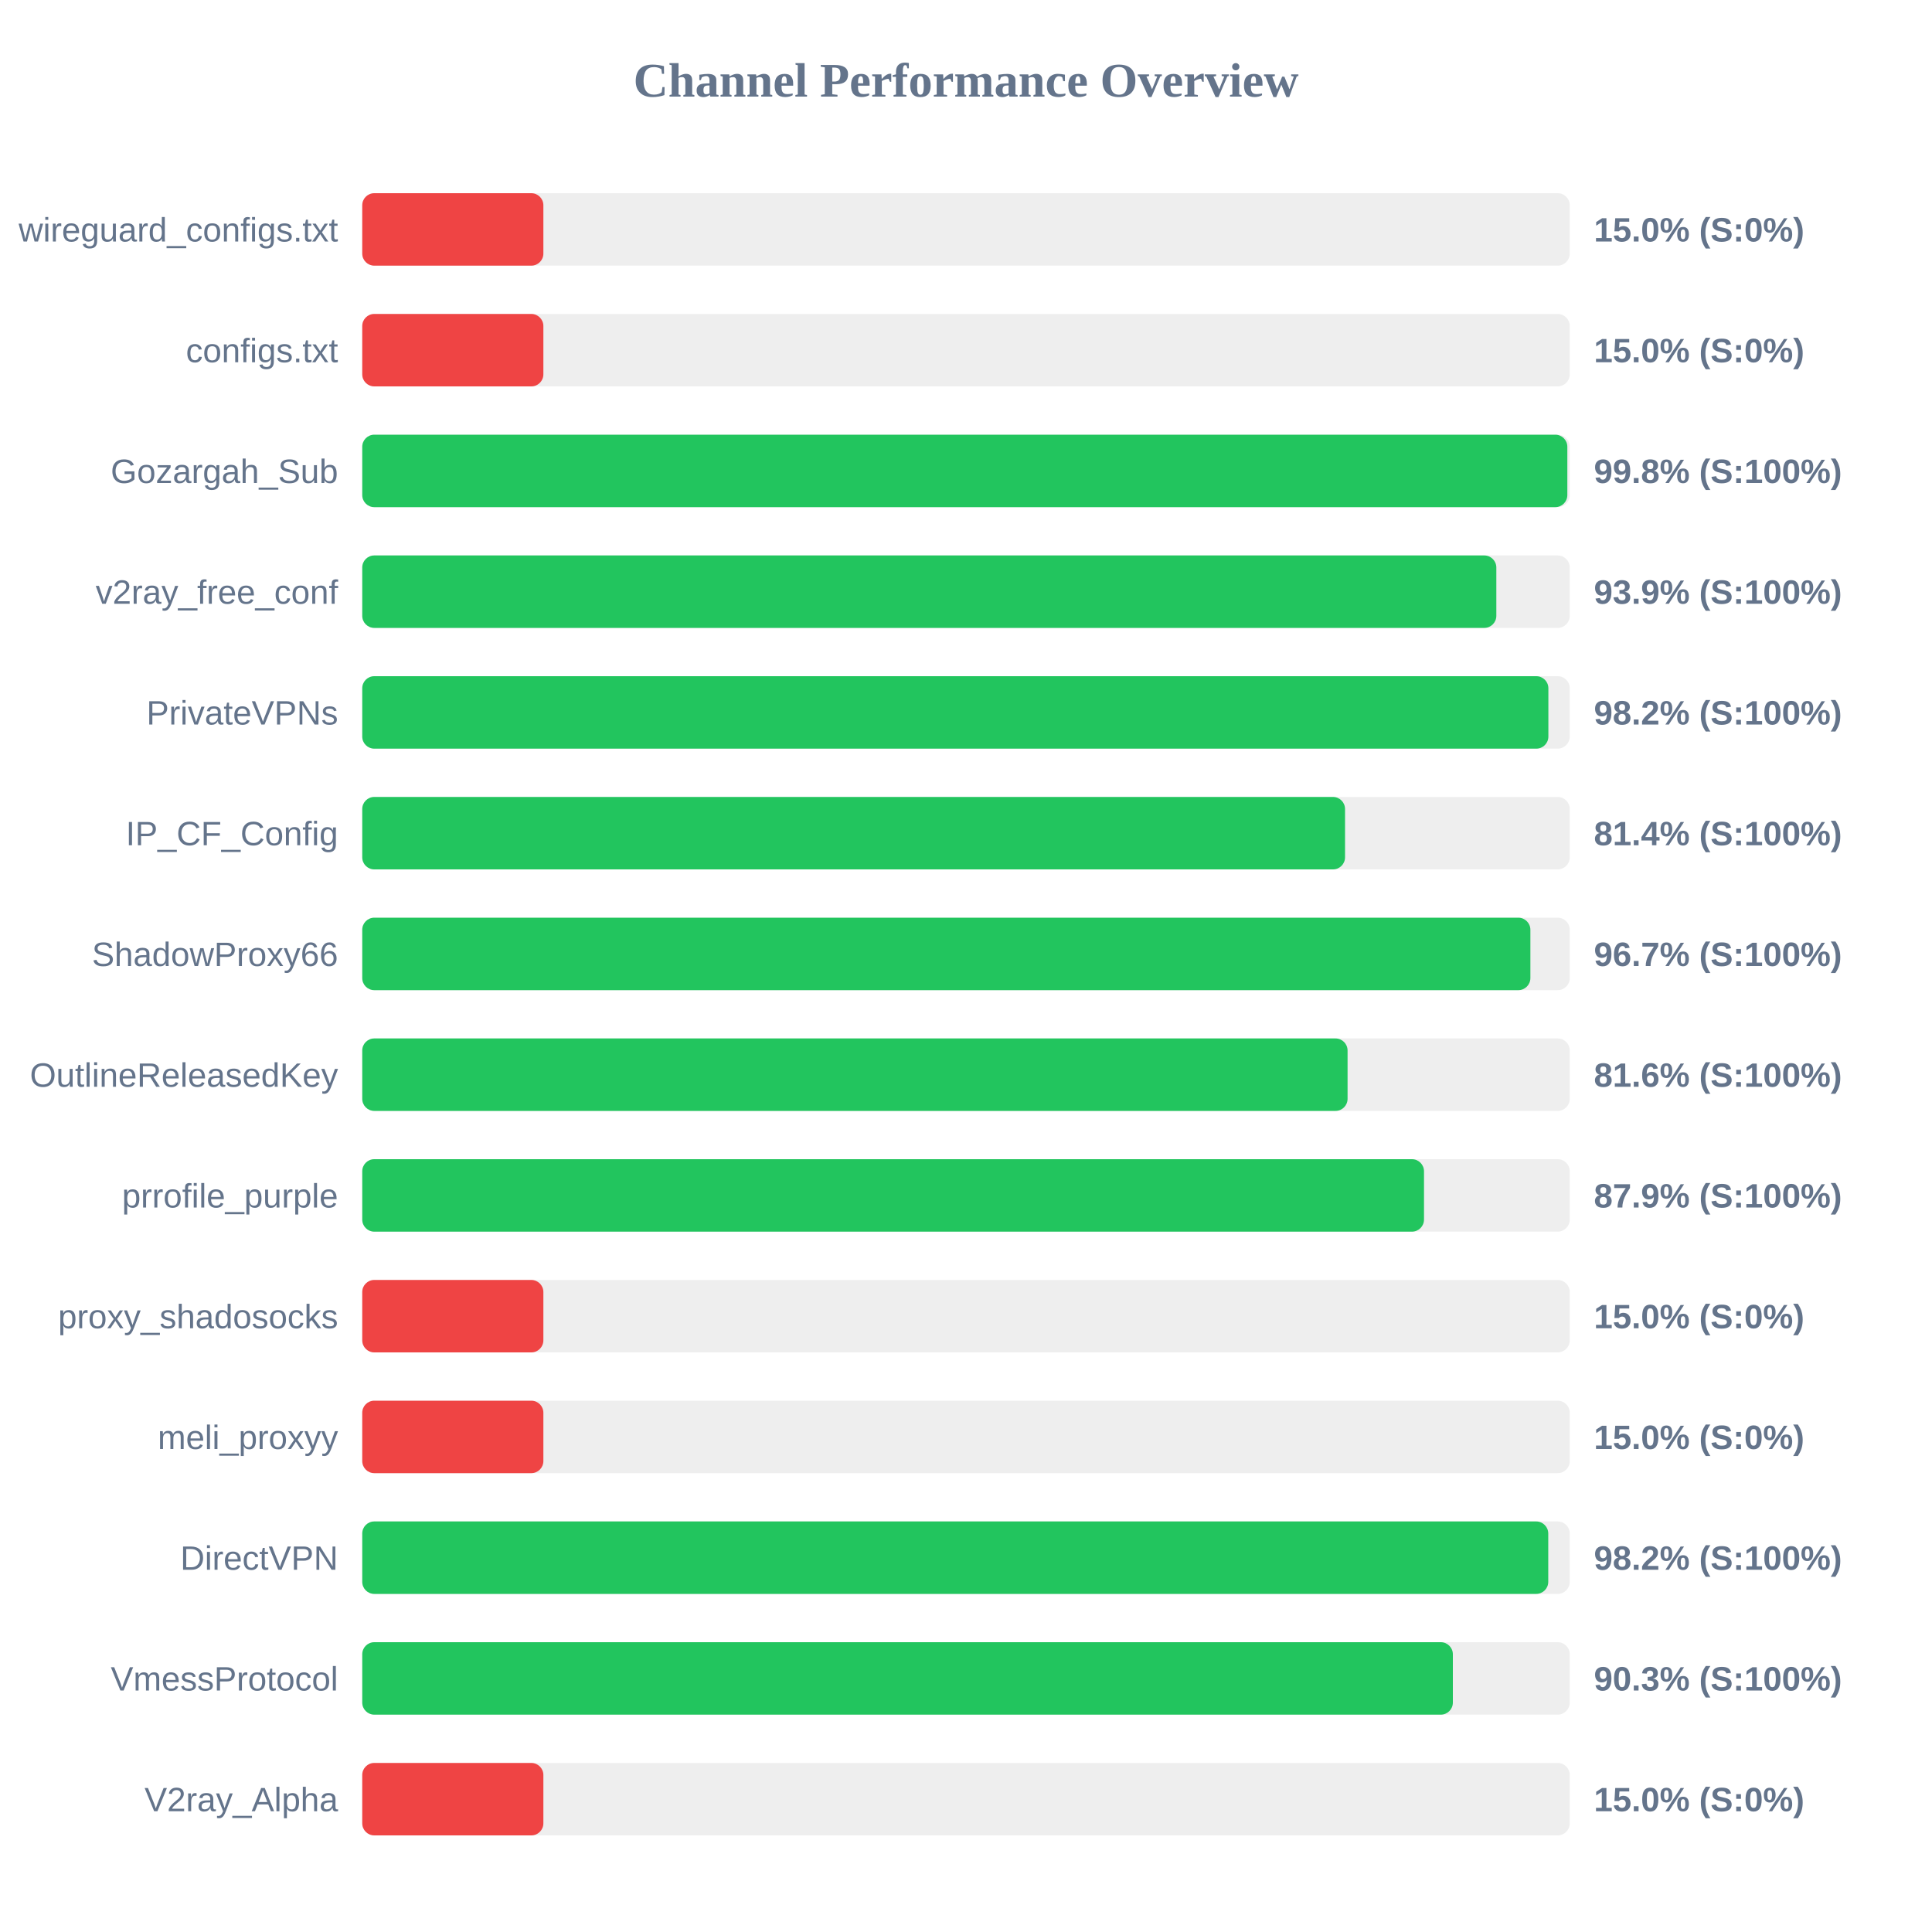
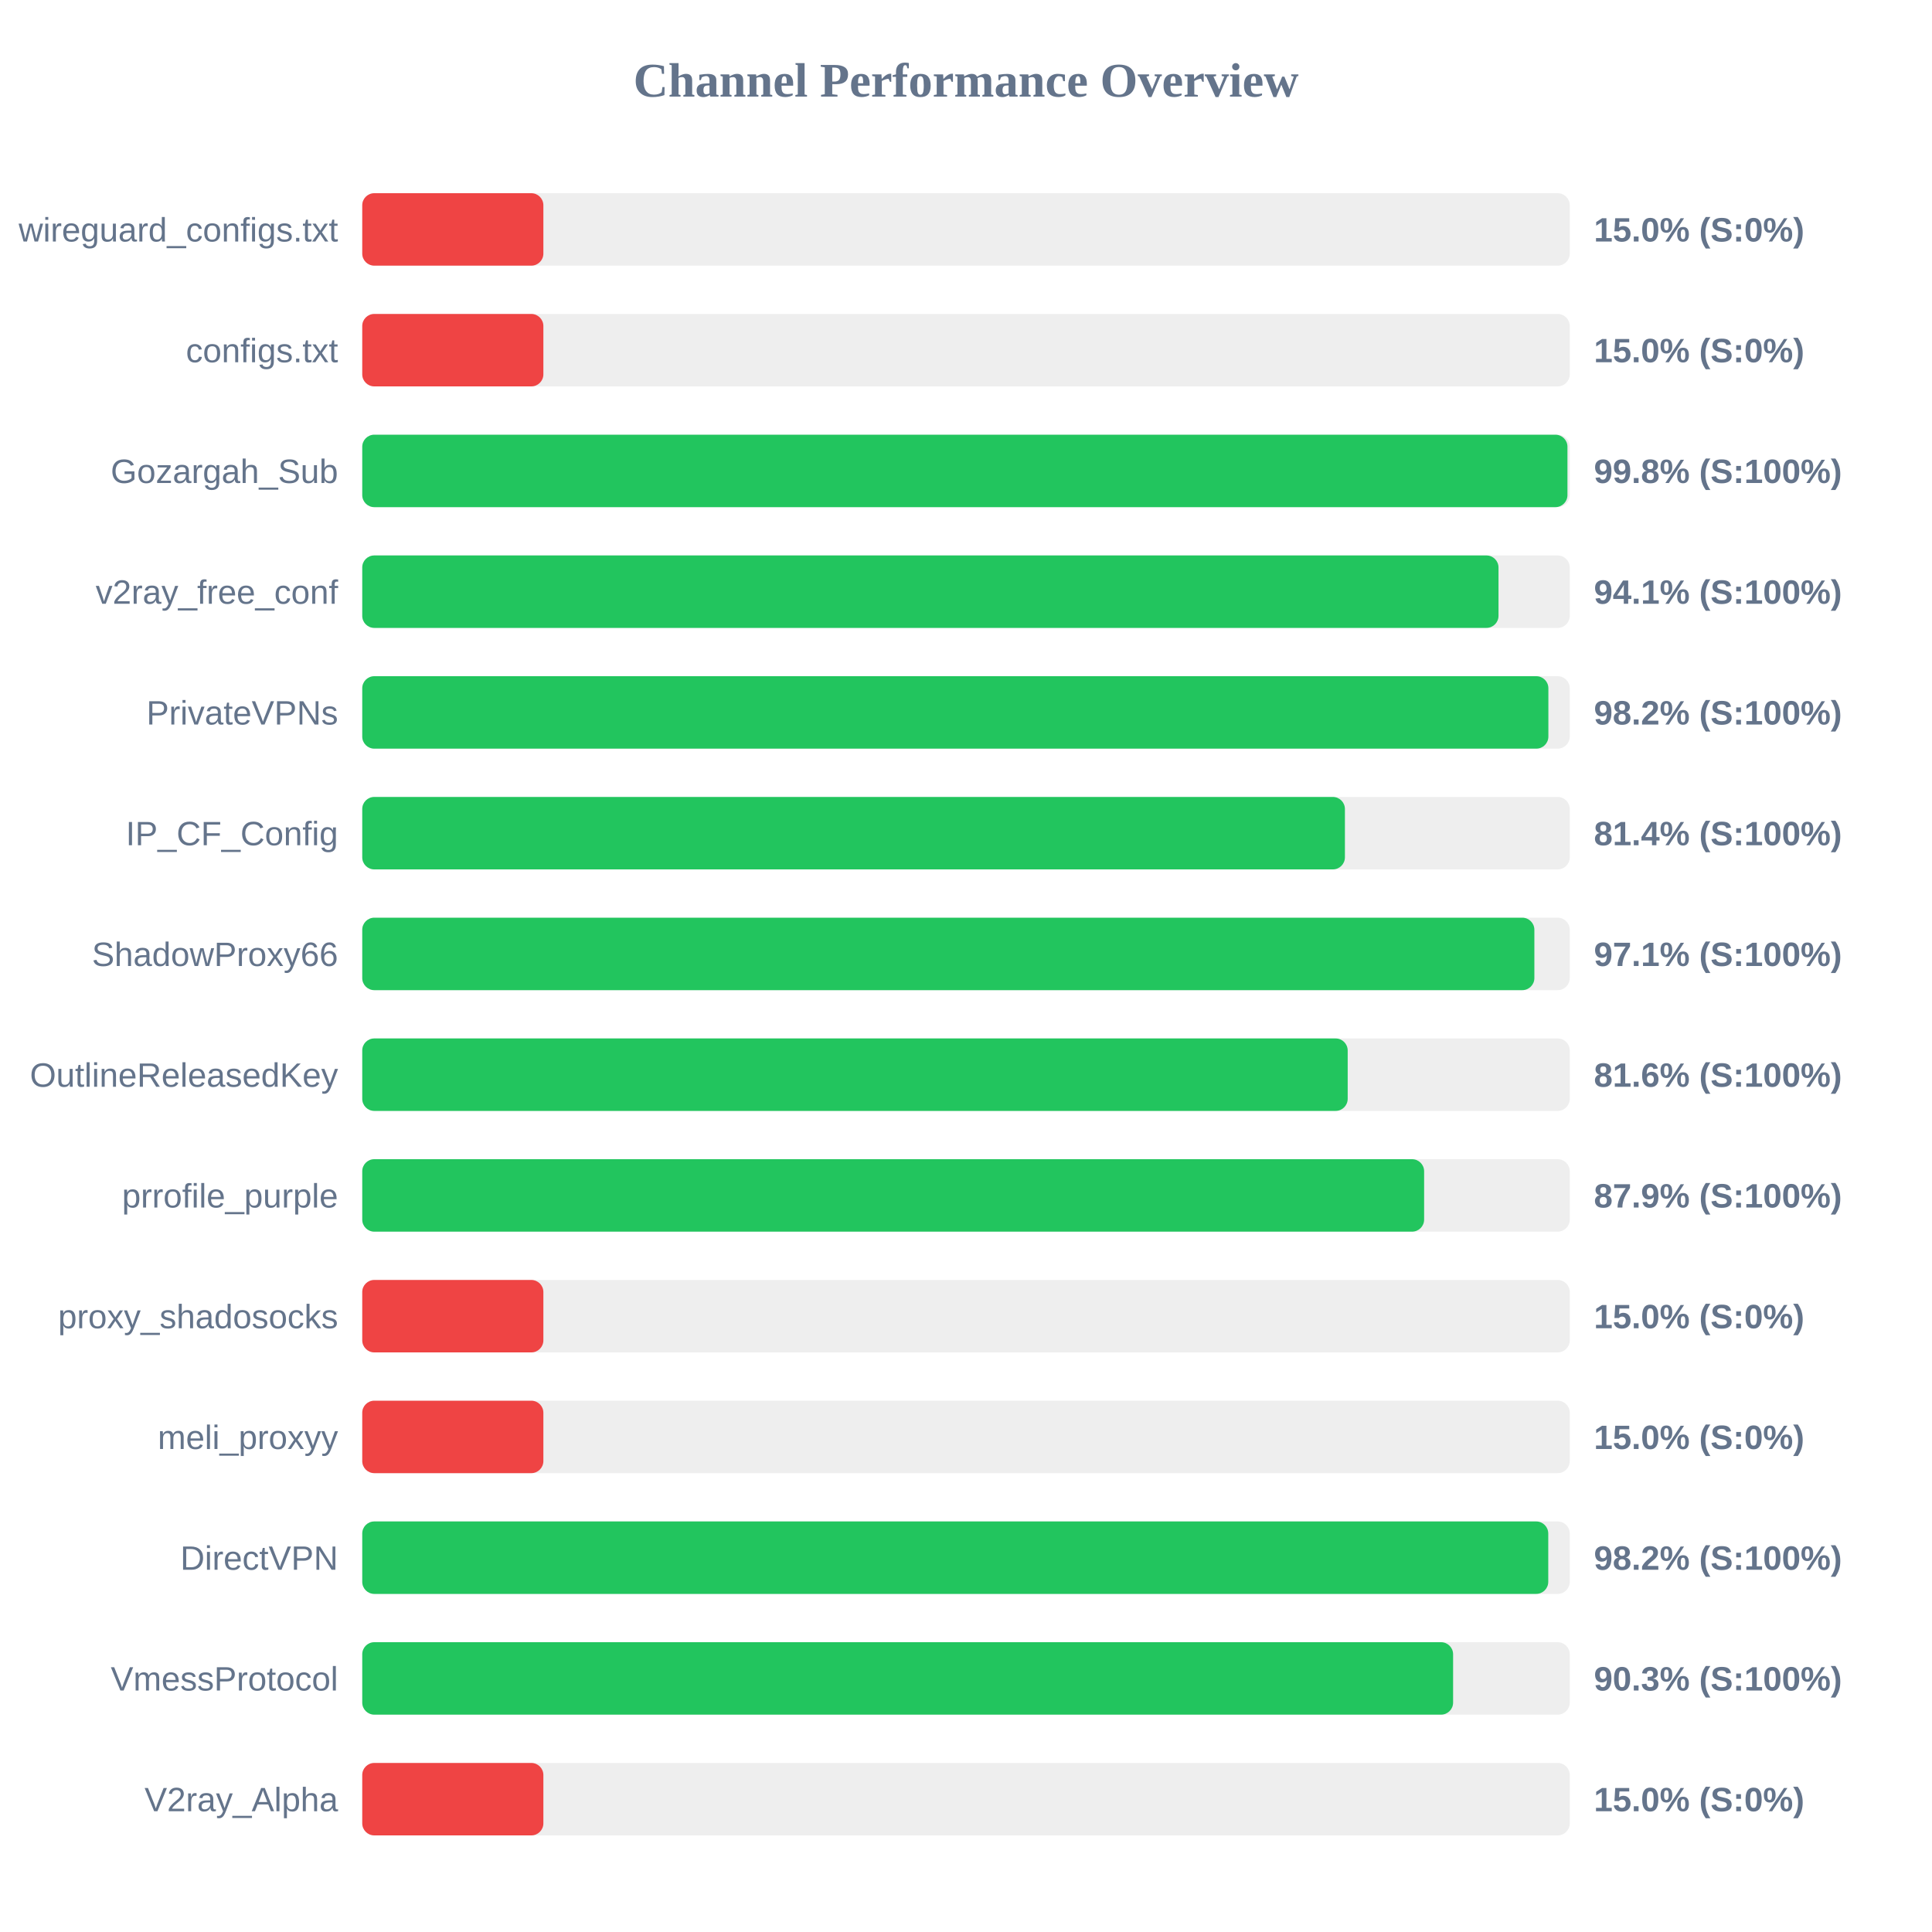
<svg xmlns="http://www.w3.org/2000/svg" width="800" height="800" version="1.1">
  <style>
        .row { font: 14px Arial; fill: #64748b; }
        .score { font: bold 14px Arial; fill: #64748b; }
    </style>
  <text x="400" y="40" text-anchor="middle" font-size="20px" font-weight="bold" fill="#64748b">Channel Performance Overview</text>
  <rect x="150" y="80" width="500" height="30" fill="#eee" rx="5" />
  <rect x="150" y="80" width="75.0" height="30" fill="#ef4444" rx="5" />
  <text x="140" y="100" text-anchor="end" class="row">wireguard_configs.txt</text>
  <text x="660" y="100" text-anchor="start" class="score">15.0% (S:0%)</text>
  <rect x="150" y="130" width="500" height="30" fill="#eee" rx="5" />
  <rect x="150" y="130" width="75.0" height="30" fill="#ef4444" rx="5" />
  <text x="140" y="150" text-anchor="end" class="row">configs.txt</text>
  <text x="660" y="150" text-anchor="start" class="score">15.0% (S:0%)</text>
  <rect x="150" y="180" width="500" height="30" fill="#eee" rx="5" />
-   <rect x="150" y="180" width="499.0" height="30" fill="#22c55e" rx="5" />
+   <rect x="150" y="180" width="499.05" height="30" fill="#22c55e" rx="5" />
  <text x="140" y="200" text-anchor="end" class="row">Gozargah_Sub</text>
  <text x="660" y="200" text-anchor="start" class="score">99.8% (S:100%)</text>
  <rect x="150" y="230" width="500" height="30" fill="#eee" rx="5" />
-   <rect x="150" y="230" width="469.6" height="30" fill="#22c55e" rx="5" />
+   <rect x="150" y="230" width="470.5" height="30" fill="#22c55e" rx="5" />
  <text x="140" y="250" text-anchor="end" class="row">v2ray_free_conf</text>
-   <text x="660" y="250" text-anchor="start" class="score">93.9% (S:100%)</text>
+   <text x="660" y="250" text-anchor="start" class="score">94.1% (S:100%)</text>
  <rect x="150" y="280" width="500" height="30" fill="#eee" rx="5" />
  <rect x="150" y="280" width="491.15" height="30" fill="#22c55e" rx="5" />
  <text x="140" y="300" text-anchor="end" class="row">PrivateVPNs</text>
  <text x="660" y="300" text-anchor="start" class="score">98.2% (S:100%)</text>
  <rect x="150" y="330" width="500" height="30" fill="#eee" rx="5" />
-   <rect x="150" y="330" width="406.95" height="30" fill="#22c55e" rx="5" />
+   <rect x="150" y="330" width="406.9" height="30" fill="#22c55e" rx="5" />
  <text x="140" y="350" text-anchor="end" class="row">IP_CF_Config</text>
  <text x="660" y="350" text-anchor="start" class="score">81.4% (S:100%)</text>
  <rect x="150" y="380" width="500" height="30" fill="#eee" rx="5" />
-   <rect x="150" y="380" width="483.7" height="30" fill="#22c55e" rx="5" />
+   <rect x="150" y="380" width="485.35" height="30" fill="#22c55e" rx="5" />
  <text x="140" y="400" text-anchor="end" class="row">ShadowProxy66</text>
-   <text x="660" y="400" text-anchor="start" class="score">96.7% (S:100%)</text>
+   <text x="660" y="400" text-anchor="start" class="score">97.1% (S:100%)</text>
  <rect x="150" y="430" width="500" height="30" fill="#eee" rx="5" />
-   <rect x="150" y="430" width="408.0" height="30" fill="#22c55e" rx="5" />
+   <rect x="150" y="430" width="408.05" height="30" fill="#22c55e" rx="5" />
  <text x="140" y="450" text-anchor="end" class="row">OutlineReleasedKey</text>
  <text x="660" y="450" text-anchor="start" class="score">81.6% (S:100%)</text>
  <rect x="150" y="480" width="500" height="30" fill="#eee" rx="5" />
-   <rect x="150" y="480" width="439.65" height="30" fill="#22c55e" rx="5" />
+   <rect x="150" y="480" width="439.7" height="30" fill="#22c55e" rx="5" />
  <text x="140" y="500" text-anchor="end" class="row">prrofile_purple</text>
  <text x="660" y="500" text-anchor="start" class="score">87.9% (S:100%)</text>
  <rect x="150" y="530" width="500" height="30" fill="#eee" rx="5" />
  <rect x="150" y="530" width="75.0" height="30" fill="#ef4444" rx="5" />
  <text x="140" y="550" text-anchor="end" class="row">proxy_shadosocks</text>
  <text x="660" y="550" text-anchor="start" class="score">15.0% (S:0%)</text>
  <rect x="150" y="580" width="500" height="30" fill="#eee" rx="5" />
  <rect x="150" y="580" width="75.0" height="30" fill="#ef4444" rx="5" />
  <text x="140" y="600" text-anchor="end" class="row">meli_proxyy</text>
  <text x="660" y="600" text-anchor="start" class="score">15.0% (S:0%)</text>
  <rect x="150" y="630" width="500" height="30" fill="#eee" rx="5" />
  <rect x="150" y="630" width="491.1" height="30" fill="#22c55e" rx="5" />
  <text x="140" y="650" text-anchor="end" class="row">DirectVPN</text>
  <text x="660" y="650" text-anchor="start" class="score">98.2% (S:100%)</text>
  <rect x="150" y="680" width="500" height="30" fill="#eee" rx="5" />
-   <rect x="150" y="680" width="451.6" height="30" fill="#22c55e" rx="5" />
+   <rect x="150" y="680" width="451.7" height="30" fill="#22c55e" rx="5" />
  <text x="140" y="700" text-anchor="end" class="row">VmessProtocol</text>
  <text x="660" y="700" text-anchor="start" class="score">90.3% (S:100%)</text>
  <rect x="150" y="730" width="500" height="30" fill="#eee" rx="5" />
  <rect x="150" y="730" width="75.0" height="30" fill="#ef4444" rx="5" />
  <text x="140" y="750" text-anchor="end" class="row">V2ray_Alpha</text>
  <text x="660" y="750" text-anchor="start" class="score">15.0% (S:0%)</text>
</svg>
